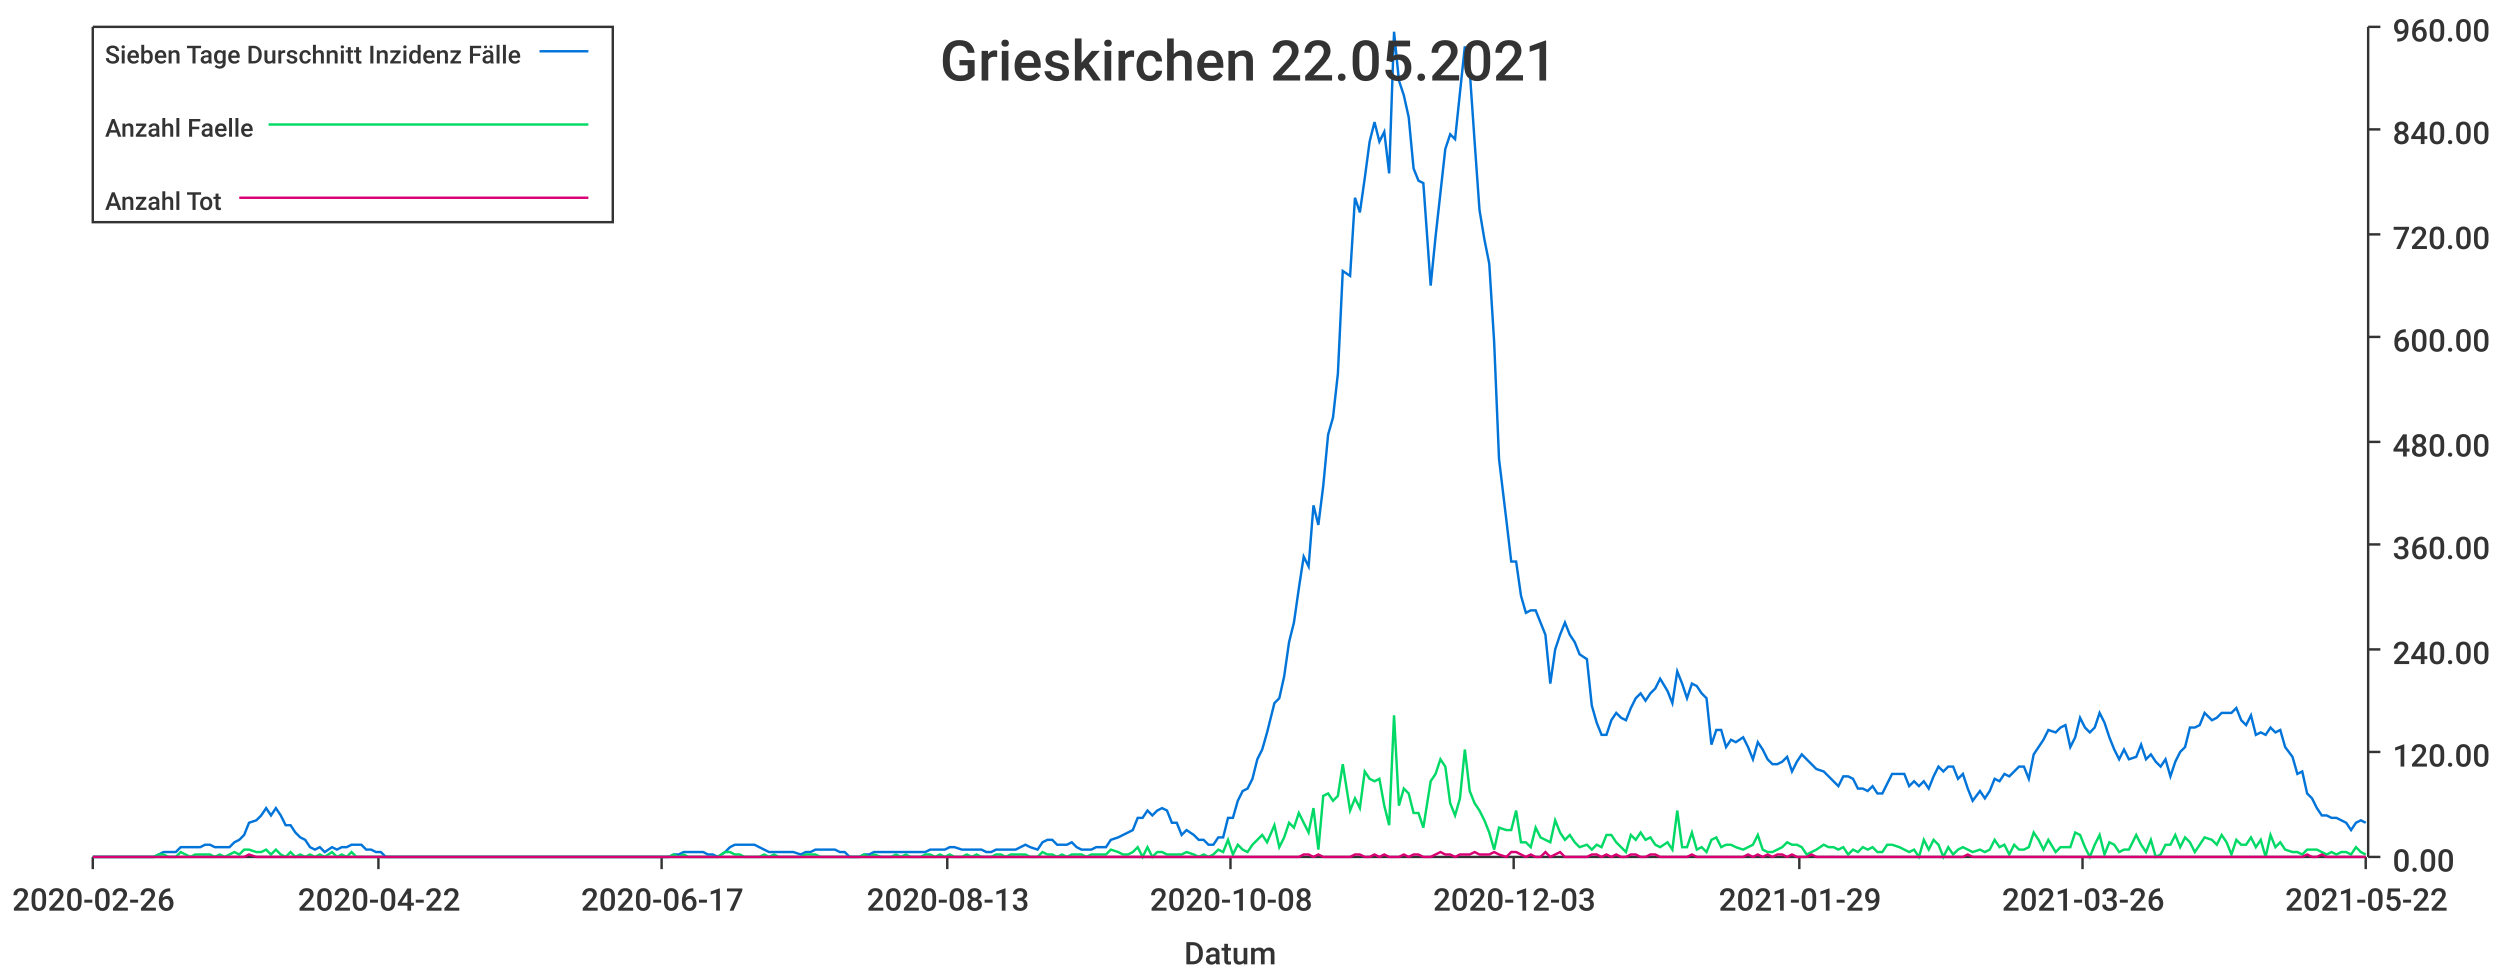
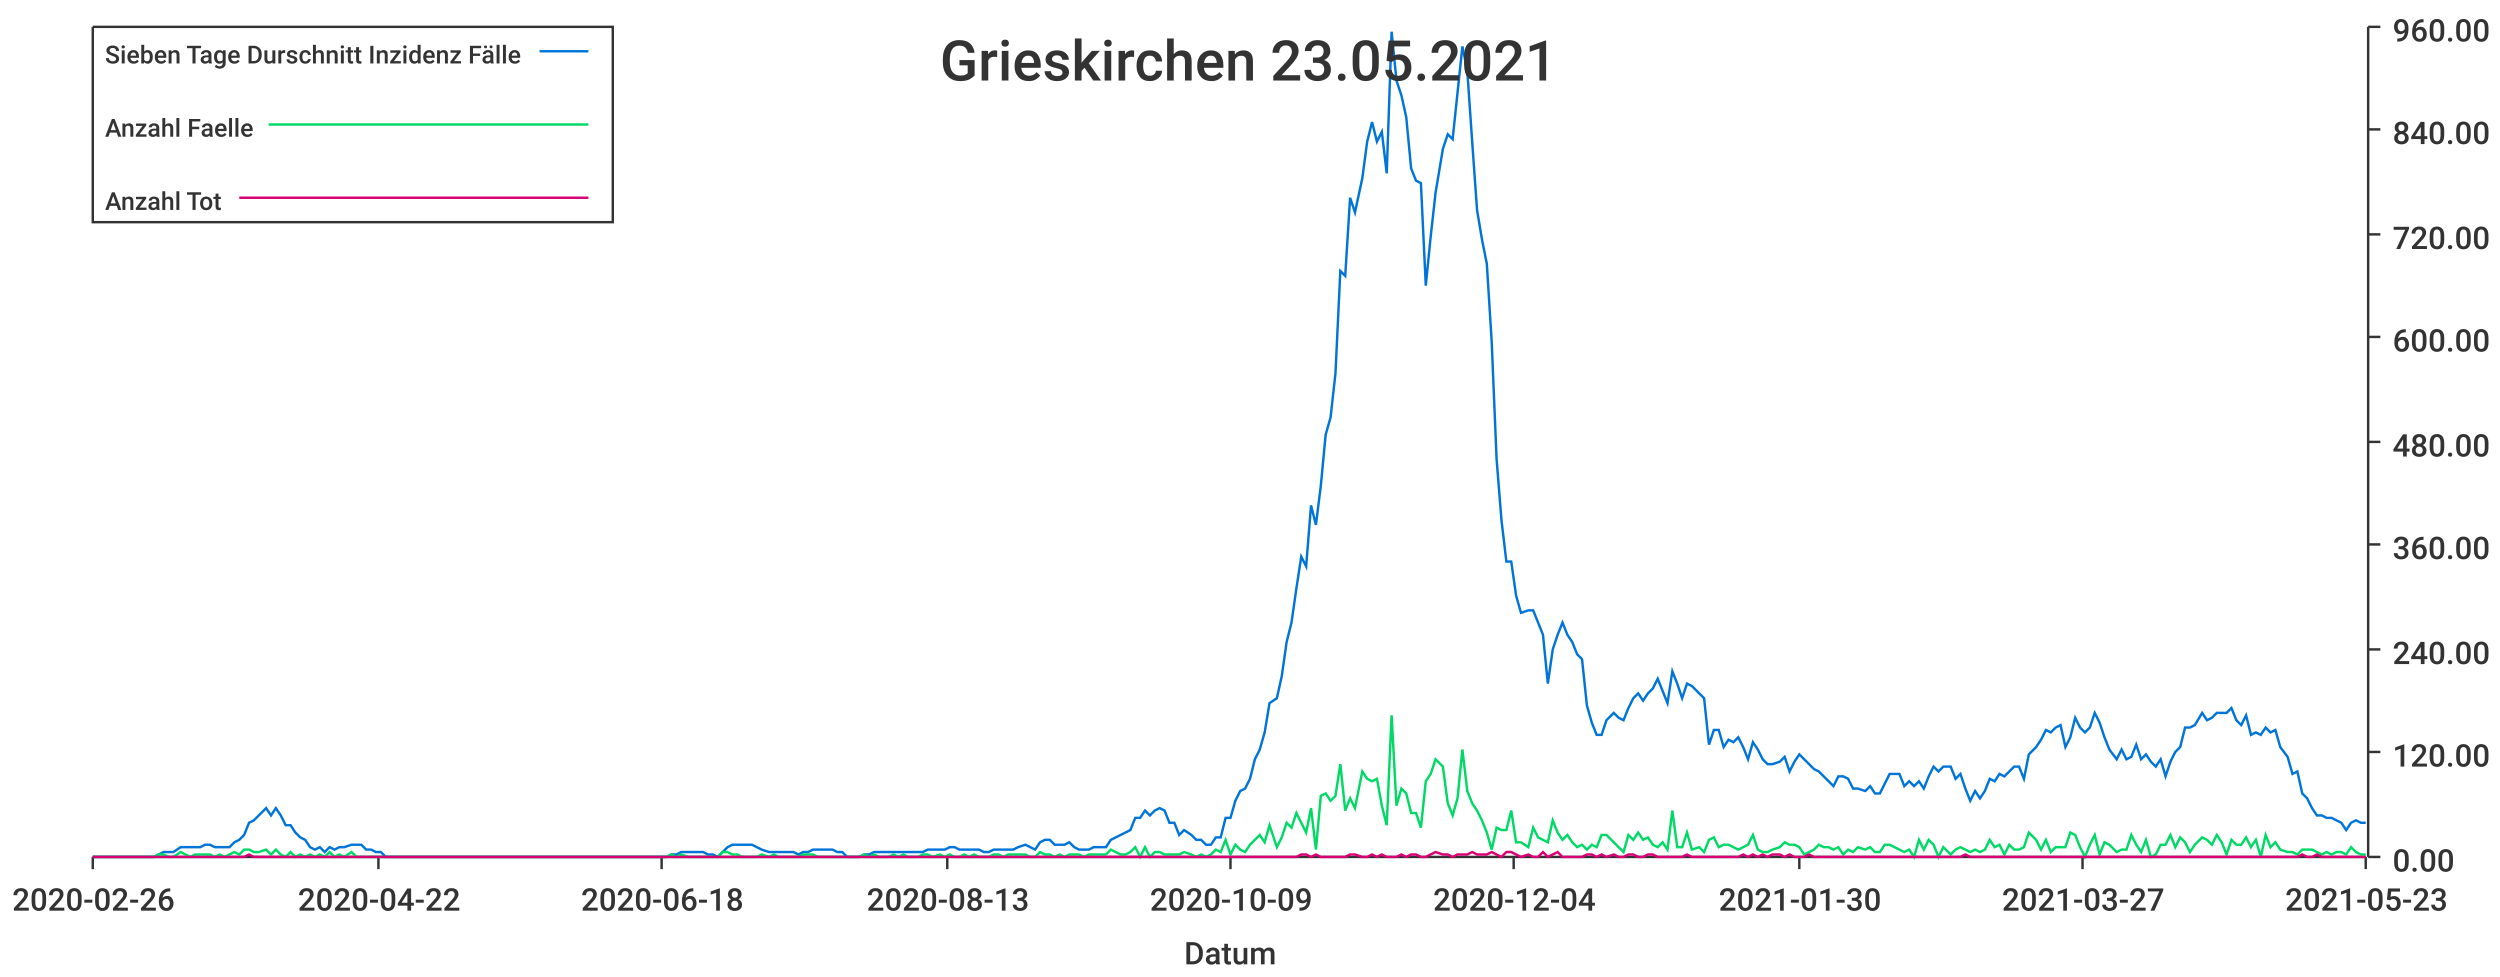
<svg xmlns="http://www.w3.org/2000/svg" width="1024" height="400">\n<path d="M 0 0 L 1024 0 L 1024 400 L 0 400 L 0 0" style="stroke-width:0;stroke:rgba(255,255,255,1.0);fill:rgba(255,255,255,1.0)" />
  <path d="M 38 11 L 969 11 L 969 351 L 38 351 L 38 11" style="stroke-width:0;stroke:rgba(255,255,255,1.0);fill:rgba(255,255,255,1.0)" />
  <path d="M 38 351 L 969 351" style="stroke-width:1;stroke:rgba(51,51,51,1.0);fill:none" />
  <path d="M 38 351 L 38 356" style="stroke-width:1;stroke:rgba(51,51,51,1.0);fill:none" />
  <text x="5" y="373" style="stroke-width:0;stroke:none;fill:rgba(51,51,51,1.0);font-size:12.8px;font-family:'Roboto Medium',sans-serif">2020-02-26</text>
  <path d="M 155 351 L 155 356" style="stroke-width:1;stroke:rgba(51,51,51,1.0);fill:none" />
  <text x="122" y="373" style="stroke-width:0;stroke:none;fill:rgba(51,51,51,1.0);font-size:12.8px;font-family:'Roboto Medium',sans-serif">2020-04-22</text>
  <path d="M 271 351 L 271 356" style="stroke-width:1;stroke:rgba(51,51,51,1.0);fill:none" />
-   <text x="238" y="373" style="stroke-width:0;stroke:none;fill:rgba(51,51,51,1.0);font-size:12.8px;font-family:'Roboto Medium',sans-serif">2020-06-17</text>
+   <text x="238" y="373" style="stroke-width:0;stroke:none;fill:rgba(51,51,51,1.0);font-size:12.8px;font-family:'Roboto Medium',sans-serif">2020-06-18</text>
  <path d="M 388 351 L 388 356" style="stroke-width:1;stroke:rgba(51,51,51,1.0);fill:none" />
  <text x="355" y="373" style="stroke-width:0;stroke:none;fill:rgba(51,51,51,1.0);font-size:12.8px;font-family:'Roboto Medium',sans-serif">2020-08-13</text>
  <path d="M 504 351 L 504 356" style="stroke-width:1;stroke:rgba(51,51,51,1.0);fill:none" />
-   <text x="471" y="373" style="stroke-width:0;stroke:none;fill:rgba(51,51,51,1.0);font-size:12.8px;font-family:'Roboto Medium',sans-serif">2020-10-08</text>
+   <text x="471" y="373" style="stroke-width:0;stroke:none;fill:rgba(51,51,51,1.0);font-size:12.8px;font-family:'Roboto Medium',sans-serif">2020-10-09</text>
  <path d="M 620 351 L 620 356" style="stroke-width:1;stroke:rgba(51,51,51,1.0);fill:none" />
-   <text x="587" y="373" style="stroke-width:0;stroke:none;fill:rgba(51,51,51,1.0);font-size:12.8px;font-family:'Roboto Medium',sans-serif">2020-12-03</text>
+   <text x="587" y="373" style="stroke-width:0;stroke:none;fill:rgba(51,51,51,1.0);font-size:12.8px;font-family:'Roboto Medium',sans-serif">2020-12-04</text>
  <path d="M 737 351 L 737 356" style="stroke-width:1;stroke:rgba(51,51,51,1.0);fill:none" />
-   <text x="704" y="373" style="stroke-width:0;stroke:none;fill:rgba(51,51,51,1.0);font-size:12.8px;font-family:'Roboto Medium',sans-serif">2021-01-29</text>
+   <text x="704" y="373" style="stroke-width:0;stroke:none;fill:rgba(51,51,51,1.0);font-size:12.8px;font-family:'Roboto Medium',sans-serif">2021-01-30</text>
  <path d="M 853 351 L 853 356" style="stroke-width:1;stroke:rgba(51,51,51,1.0);fill:none" />
-   <text x="820" y="373" style="stroke-width:0;stroke:none;fill:rgba(51,51,51,1.0);font-size:12.8px;font-family:'Roboto Medium',sans-serif">2021-03-26</text>
+   <text x="820" y="373" style="stroke-width:0;stroke:none;fill:rgba(51,51,51,1.0);font-size:12.8px;font-family:'Roboto Medium',sans-serif">2021-03-27</text>
  <path d="M 969 351 L 969 356" style="stroke-width:1;stroke:rgba(51,51,51,1.0);fill:none" />
-   <text x="936" y="373" style="stroke-width:0;stroke:none;fill:rgba(51,51,51,1.0);font-size:12.8px;font-family:'Roboto Medium',sans-serif">2021-05-22</text>
+   <text x="936" y="373" style="stroke-width:0;stroke:none;fill:rgba(51,51,51,1.0);font-size:12.8px;font-family:'Roboto Medium',sans-serif">2021-05-23</text>
  <text x="485" y="395" style="stroke-width:0;stroke:none;fill:rgba(51,51,51,1.0);font-size:12.8px;font-family:'Roboto Medium',sans-serif">Datum</text>
  <path d="M 970 351 L 970 11" style="stroke-width:1;stroke:rgba(51,51,51,1.0);fill:none" />
  <path d="M 970 351 L 975 351" style="stroke-width:1;stroke:rgba(51,51,51,1.0);fill:none" />
  <text x="980" y="357" style="stroke-width:0;stroke:none;fill:rgba(51,51,51,1.0);font-size:12.8px;font-family:'Roboto Medium',sans-serif">0.00</text>
  <path d="M 970 308 L 975 308" style="stroke-width:1;stroke:rgba(51,51,51,1.0);fill:none" />
  <text x="980" y="314" style="stroke-width:0;stroke:none;fill:rgba(51,51,51,1.0);font-size:12.8px;font-family:'Roboto Medium',sans-serif">120.00</text>
  <path d="M 970 266 L 975 266" style="stroke-width:1;stroke:rgba(51,51,51,1.0);fill:none" />
  <text x="980" y="272" style="stroke-width:0;stroke:none;fill:rgba(51,51,51,1.0);font-size:12.8px;font-family:'Roboto Medium',sans-serif">240.00</text>
  <path d="M 970 223 L 975 223" style="stroke-width:1;stroke:rgba(51,51,51,1.0);fill:none" />
  <text x="980" y="229" style="stroke-width:0;stroke:none;fill:rgba(51,51,51,1.0);font-size:12.8px;font-family:'Roboto Medium',sans-serif">360.00</text>
  <path d="M 970 181 L 975 181" style="stroke-width:1;stroke:rgba(51,51,51,1.0);fill:none" />
  <text x="980" y="187" style="stroke-width:0;stroke:none;fill:rgba(51,51,51,1.0);font-size:12.8px;font-family:'Roboto Medium',sans-serif">480.00</text>
  <path d="M 970 138 L 975 138" style="stroke-width:1;stroke:rgba(51,51,51,1.0);fill:none" />
  <text x="980" y="144" style="stroke-width:0;stroke:none;fill:rgba(51,51,51,1.0);font-size:12.8px;font-family:'Roboto Medium',sans-serif">600.00</text>
  <path d="M 970 96 L 975 96" style="stroke-width:1;stroke:rgba(51,51,51,1.0);fill:none" />
  <text x="980" y="102" style="stroke-width:0;stroke:none;fill:rgba(51,51,51,1.0);font-size:12.8px;font-family:'Roboto Medium',sans-serif">720.00</text>
  <path d="M 970 53 L 975 53" style="stroke-width:1;stroke:rgba(51,51,51,1.0);fill:none" />
  <text x="980" y="59" style="stroke-width:0;stroke:none;fill:rgba(51,51,51,1.0);font-size:12.8px;font-family:'Roboto Medium',sans-serif">840.00</text>
  <path d="M 970 11 L 975 11" style="stroke-width:1;stroke:rgba(51,51,51,1.0);fill:none" />
  <text x="980" y="17" style="stroke-width:0;stroke:none;fill:rgba(51,51,51,1.0);font-size:12.8px;font-family:'Roboto Medium',sans-serif">960.00</text>
-   <path d="M 38 351 L 41 351 L 43 351 L 45 351 L 47 351 L 49 351 L 51 351 L 53 351 L 55 351 L 57 351 L 59 351 L 61 351 L 63 351 L 65 350 L 67 349 L 69 349 L 72 349 L 74 347 L 76 347 L 78 347 L 80 347 L 82 347 L 84 346 L 86 346 L 88 347 L 90 347 L 92 347 L 94 347 L 96 345 L 98 344 L 100 342 L 102 337 L 105 336 L 107 334 L 109 331 L 111 334 L 113 331 L 115 334 L 117 338 L 119 338 L 121 341 L 123 343 L 125 344 L 127 347 L 129 348 L 131 347 L 133 349 L 136 347 L 138 348 L 140 347 L 142 347 L 144 346 L 146 346 L 148 346 L 150 348 L 152 348 L 154 349 L 156 349 L 158 351 L 160 351 L 162 351 L 164 351 L 166 351 L 169 351 L 171 351 L 173 351 L 175 351 L 177 351 L 179 351 L 181 351 L 183 351 L 185 351 L 187 351 L 189 351 L 191 351 L 193 351 L 195 351 L 197 351 L 200 351 L 202 351 L 204 351 L 206 351 L 208 351 L 210 351 L 212 351 L 214 351 L 216 351 L 218 351 L 220 351 L 222 351 L 224 351 L 226 351 L 228 351 L 230 351 L 233 351 L 235 351 L 237 351 L 239 351 L 241 351 L 243 351 L 245 351 L 247 351 L 249 351 L 251 351 L 253 351 L 255 351 L 257 351 L 259 351 L 261 351 L 264 351 L 266 351 L 268 351 L 270 351 L 272 351 L 274 351 L 276 350 L 278 350 L 280 349 L 282 349 L 284 349 L 286 349 L 288 349 L 290 350 L 292 350 L 294 351 L 297 349 L 299 347 L 301 346 L 303 346 L 305 346 L 307 346 L 309 346 L 311 347 L 313 348 L 315 349 L 317 349 L 319 349 L 321 349 L 323 349 L 325 349 L 328 350 L 330 349 L 332 349 L 334 348 L 336 348 L 338 348 L 340 348 L 342 348 L 344 349 L 346 349 L 348 351 L 350 351 L 352 351 L 354 350 L 356 350 L 358 349 L 361 349 L 363 349 L 365 349 L 367 349 L 369 349 L 371 349 L 373 349 L 375 349 L 377 349 L 379 349 L 381 348 L 383 348 L 385 348 L 387 348 L 389 347 L 391 347 L 394 348 L 396 348 L 398 348 L 400 348 L 402 348 L 404 349 L 406 349 L 408 348 L 410 348 L 412 348 L 414 348 L 416 348 L 418 347 L 420 346 L 422 347 L 425 348 L 427 345 L 429 344 L 431 344 L 433 346 L 435 346 L 437 346 L 439 345 L 441 347 L 443 348 L 445 348 L 447 348 L 449 347 L 451 347 L 453 347 L 455 344 L 458 343 L 460 342 L 462 341 L 464 340 L 466 335 L 468 335 L 470 332 L 472 334 L 474 332 L 476 331 L 478 332 L 480 337 L 482 337 L 484 342 L 486 340 L 489 342 L 491 344 L 493 344 L 495 346 L 497 346 L 499 343 L 501 343 L 503 335 L 505 335 L 507 328 L 509 324 L 511 323 L 513 319 L 515 311 L 517 307 L 519 300 L 522 288 L 524 286 L 526 277 L 528 263 L 530 255 L 532 241 L 534 228 L 536 232 L 538 207 L 540 215 L 542 199 L 544 178 L 546 171 L 548 153 L 550 111 L 553 113 L 555 81 L 557 87 L 559 73 L 561 58 L 563 50 L 565 58 L 567 54 L 569 71 L 571 13 L 573 33 L 575 39 L 577 48 L 579 69 L 581 74 L 583 75 L 586 117 L 588 97 L 590 79 L 592 61 L 594 55 L 596 57 L 598 38 L 600 19 L 602 29 L 604 58 L 606 86 L 608 98 L 610 108 L 612 140 L 614 188 L 617 213 L 619 230 L 621 230 L 623 244 L 625 251 L 627 250 L 629 250 L 631 255 L 633 260 L 635 280 L 637 266 L 639 260 L 641 255 L 643 260 L 645 263 L 647 268 L 650 270 L 652 289 L 654 296 L 656 301 L 658 301 L 660 295 L 662 292 L 664 294 L 666 295 L 668 290 L 670 286 L 672 284 L 674 287 L 676 284 L 678 282 L 680 278 L 683 283 L 685 288 L 687 275 L 689 280 L 691 286 L 693 280 L 695 281 L 697 284 L 699 286 L 701 305 L 703 299 L 705 299 L 707 306 L 709 303 L 711 304 L 714 302 L 716 306 L 718 311 L 720 304 L 722 307 L 724 311 L 726 313 L 728 313 L 730 312 L 732 310 L 734 316 L 736 312 L 738 309 L 740 311 L 742 313 L 744 315 L 747 316 L 749 318 L 751 320 L 753 322 L 755 318 L 757 318 L 759 319 L 761 323 L 763 323 L 765 324 L 767 322 L 769 325 L 771 325 L 773 321 L 775 317 L 778 317 L 780 317 L 782 322 L 784 320 L 786 322 L 788 320 L 790 323 L 792 318 L 794 314 L 796 316 L 798 314 L 800 314 L 802 319 L 804 317 L 806 323 L 808 328 L 811 324 L 813 327 L 815 324 L 817 319 L 819 320 L 821 317 L 823 318 L 825 316 L 827 314 L 829 314 L 831 319 L 833 309 L 835 306 L 837 303 L 839 299 L 842 300 L 844 298 L 846 297 L 848 306 L 850 302 L 852 294 L 854 298 L 856 300 L 858 298 L 860 292 L 862 296 L 864 302 L 866 307 L 868 311 L 870 307 L 872 311 L 875 310 L 877 305 L 879 311 L 881 309 L 883 312 L 885 314 L 887 311 L 889 318 L 891 312 L 893 308 L 895 306 L 897 298 L 899 298 L 901 297 L 903 292 L 906 295 L 908 294 L 910 292 L 912 292 L 914 292 L 916 290 L 918 295 L 920 297 L 922 293 L 924 301 L 926 300 L 928 301 L 930 298 L 932 300 L 934 299 L 936 306 L 939 310 L 941 317 L 943 316 L 945 325 L 947 327 L 949 331 L 951 334 L 953 334 L 955 335 L 957 335 L 959 336 L 961 337 L 963 340 L 965 337 L 967 336 L 969 337" style="stroke-width:1;stroke:rgba(0,116,217,1.0);fill:none" />
-   <path d="M 38 351 L 41 351 L 43 351 L 45 351 L 47 351 L 49 351 L 51 351 L 53 351 L 55 351 L 57 351 L 59 351 L 61 351 L 63 351 L 65 350 L 67 350 L 69 351 L 72 351 L 74 349 L 76 350 L 78 351 L 80 350 L 82 350 L 84 350 L 86 350 L 88 351 L 90 350 L 92 351 L 94 350 L 96 349 L 98 350 L 100 348 L 102 348 L 105 349 L 107 349 L 109 348 L 111 350 L 113 348 L 115 350 L 117 351 L 119 349 L 121 351 L 123 350 L 125 351 L 127 350 L 129 351 L 131 350 L 133 351 L 136 349 L 138 351 L 140 350 L 142 351 L 144 349 L 146 351 L 148 351 L 150 351 L 152 351 L 154 351 L 156 351 L 158 351 L 160 351 L 162 351 L 164 351 L 166 351 L 169 351 L 171 351 L 173 351 L 175 351 L 177 351 L 179 351 L 181 351 L 183 351 L 185 351 L 187 351 L 189 351 L 191 351 L 193 351 L 195 351 L 197 351 L 200 351 L 202 351 L 204 351 L 206 351 L 208 351 L 210 351 L 212 351 L 214 351 L 216 351 L 218 351 L 220 351 L 222 351 L 224 351 L 226 351 L 228 351 L 230 351 L 233 351 L 235 351 L 237 351 L 239 351 L 241 351 L 243 351 L 245 351 L 247 351 L 249 351 L 251 351 L 253 351 L 255 351 L 257 351 L 259 351 L 261 351 L 264 351 L 266 351 L 268 351 L 270 351 L 272 351 L 274 351 L 276 350 L 278 351 L 280 350 L 282 351 L 284 351 L 286 351 L 288 351 L 290 351 L 292 351 L 294 351 L 297 349 L 299 349 L 301 350 L 303 350 L 305 351 L 307 351 L 309 351 L 311 351 L 313 350 L 315 351 L 317 350 L 319 351 L 321 351 L 323 351 L 325 351 L 328 351 L 330 350 L 332 350 L 334 350 L 336 351 L 338 351 L 340 351 L 342 351 L 344 351 L 346 351 L 348 351 L 350 351 L 352 351 L 354 350 L 356 351 L 358 350 L 361 351 L 363 351 L 365 351 L 367 350 L 369 351 L 371 350 L 373 351 L 375 351 L 377 351 L 379 350 L 381 350 L 383 351 L 385 350 L 387 351 L 389 350 L 391 351 L 394 351 L 396 350 L 398 351 L 400 350 L 402 351 L 404 351 L 406 351 L 408 350 L 410 350 L 412 351 L 414 350 L 416 350 L 418 350 L 420 350 L 422 351 L 425 351 L 427 349 L 429 350 L 431 350 L 433 351 L 435 350 L 437 351 L 439 350 L 441 350 L 443 350 L 445 351 L 447 350 L 449 350 L 451 350 L 453 350 L 455 348 L 458 349 L 460 350 L 462 350 L 464 349 L 466 347 L 468 351 L 470 347 L 472 351 L 474 349 L 476 349 L 478 350 L 480 350 L 482 350 L 484 350 L 486 349 L 489 350 L 491 351 L 493 350 L 495 351 L 497 350 L 499 348 L 501 349 L 503 344 L 505 350 L 507 346 L 509 348 L 511 349 L 513 346 L 515 344 L 517 342 L 519 345 L 522 338 L 524 347 L 526 343 L 528 337 L 530 339 L 532 333 L 534 337 L 536 341 L 538 331 L 540 348 L 542 326 L 544 325 L 546 328 L 548 326 L 550 313 L 553 332 L 555 327 L 557 331 L 559 316 L 561 319 L 563 320 L 565 319 L 567 330 L 569 338 L 571 293 L 573 330 L 575 323 L 577 325 L 579 333 L 581 333 L 583 339 L 586 320 L 588 317 L 590 311 L 592 314 L 594 329 L 596 334 L 598 327 L 600 307 L 602 324 L 604 329 L 606 332 L 608 336 L 610 341 L 612 348 L 614 339 L 617 340 L 619 340 L 621 332 L 623 345 L 625 345 L 627 347 L 629 339 L 631 343 L 633 344 L 635 345 L 637 336 L 639 341 L 641 344 L 643 342 L 645 345 L 647 347 L 650 346 L 652 348 L 654 346 L 656 347 L 658 342 L 660 342 L 662 345 L 664 347 L 666 349 L 668 342 L 670 344 L 672 341 L 674 344 L 676 343 L 678 346 L 680 347 L 683 345 L 685 348 L 687 332 L 689 347 L 691 347 L 693 341 L 695 348 L 697 347 L 699 349 L 701 344 L 703 343 L 705 347 L 707 346 L 709 346 L 711 347 L 714 348 L 716 347 L 718 346 L 720 342 L 722 348 L 724 349 L 726 349 L 728 348 L 730 347 L 732 345 L 734 346 L 736 346 L 738 347 L 740 350 L 742 349 L 744 348 L 747 346 L 749 347 L 751 347 L 753 348 L 755 347 L 757 350 L 759 348 L 761 349 L 763 347 L 765 348 L 767 347 L 769 349 L 771 349 L 773 346 L 775 346 L 778 347 L 780 348 L 782 349 L 784 348 L 786 351 L 788 344 L 790 348 L 792 344 L 794 346 L 796 351 L 798 347 L 800 350 L 802 348 L 804 347 L 806 348 L 808 349 L 811 348 L 813 349 L 815 348 L 817 344 L 819 347 L 821 346 L 823 350 L 825 346 L 827 348 L 829 348 L 831 347 L 833 341 L 835 344 L 837 348 L 839 344 L 842 349 L 844 347 L 846 347 L 848 347 L 850 341 L 852 342 L 854 347 L 856 351 L 858 346 L 860 342 L 862 350 L 864 345 L 866 346 L 868 349 L 870 348 L 872 348 L 875 342 L 877 346 L 879 349 L 881 344 L 883 351 L 885 350 L 887 346 L 889 346 L 891 342 L 893 347 L 895 343 L 897 345 L 899 349 L 901 346 L 903 343 L 906 344 L 908 346 L 910 342 L 912 345 L 914 350 L 916 344 L 918 346 L 920 346 L 922 343 L 924 347 L 926 344 L 928 351 L 930 342 L 932 347 L 934 345 L 936 348 L 939 349 L 941 349 L 943 350 L 945 348 L 947 348 L 949 348 L 951 349 L 953 350 L 955 349 L 957 350 L 959 349 L 961 349 L 963 350 L 965 347 L 967 349 L 969 350" style="stroke-width:1;stroke:rgba(0,217,101,1.0);fill:none" />
-   <path d="M 38 351 L 41 351 L 43 351 L 45 351 L 47 351 L 49 351 L 51 351 L 53 351 L 55 351 L 57 351 L 59 351 L 61 351 L 63 351 L 65 351 L 67 351 L 69 351 L 72 351 L 74 351 L 76 351 L 78 351 L 80 351 L 82 351 L 84 351 L 86 351 L 88 351 L 90 351 L 92 351 L 94 351 L 96 351 L 98 351 L 100 351 L 102 350 L 105 351 L 107 351 L 109 351 L 111 351 L 113 351 L 115 351 L 117 351 L 119 351 L 121 351 L 123 351 L 125 351 L 127 351 L 129 351 L 131 351 L 133 351 L 136 351 L 138 351 L 140 351 L 142 351 L 144 351 L 146 351 L 148 351 L 150 351 L 152 351 L 154 351 L 156 351 L 158 351 L 160 351 L 162 351 L 164 351 L 166 351 L 169 351 L 171 351 L 173 351 L 175 351 L 177 351 L 179 351 L 181 351 L 183 351 L 185 351 L 187 351 L 189 351 L 191 351 L 193 351 L 195 351 L 197 351 L 200 351 L 202 351 L 204 351 L 206 351 L 208 351 L 210 351 L 212 351 L 214 351 L 216 351 L 218 351 L 220 351 L 222 351 L 224 351 L 226 351 L 228 351 L 230 351 L 233 351 L 235 351 L 237 351 L 239 351 L 241 351 L 243 351 L 245 351 L 247 351 L 249 351 L 251 351 L 253 351 L 255 351 L 257 351 L 259 351 L 261 351 L 264 351 L 266 351 L 268 351 L 270 351 L 272 351 L 274 351 L 276 351 L 278 351 L 280 351 L 282 351 L 284 351 L 286 351 L 288 351 L 290 351 L 292 351 L 294 351 L 297 351 L 299 351 L 301 351 L 303 351 L 305 351 L 307 351 L 309 351 L 311 351 L 313 351 L 315 351 L 317 351 L 319 351 L 321 351 L 323 351 L 325 351 L 328 351 L 330 351 L 332 351 L 334 351 L 336 351 L 338 351 L 340 351 L 342 351 L 344 351 L 346 351 L 348 351 L 350 351 L 352 351 L 354 351 L 356 351 L 358 351 L 361 351 L 363 351 L 365 351 L 367 351 L 369 351 L 371 351 L 373 351 L 375 351 L 377 351 L 379 351 L 381 351 L 383 351 L 385 351 L 387 351 L 389 351 L 391 351 L 394 351 L 396 351 L 398 351 L 400 351 L 402 351 L 404 351 L 406 351 L 408 351 L 410 351 L 412 351 L 414 351 L 416 351 L 418 351 L 420 351 L 422 351 L 425 351 L 427 351 L 429 351 L 431 351 L 433 351 L 435 351 L 437 351 L 439 351 L 441 351 L 443 351 L 445 351 L 447 351 L 449 351 L 451 351 L 453 351 L 455 351 L 458 351 L 460 351 L 462 351 L 464 351 L 466 351 L 468 351 L 470 351 L 472 351 L 474 351 L 476 351 L 478 351 L 480 351 L 482 351 L 484 351 L 486 351 L 489 351 L 491 351 L 493 351 L 495 351 L 497 351 L 499 351 L 501 351 L 503 351 L 505 351 L 507 351 L 509 351 L 511 351 L 513 351 L 515 351 L 517 351 L 519 351 L 522 351 L 524 351 L 526 351 L 528 351 L 530 351 L 532 351 L 534 350 L 536 350 L 538 351 L 540 350 L 542 351 L 544 351 L 546 351 L 548 351 L 550 351 L 553 351 L 555 350 L 557 350 L 559 351 L 561 351 L 563 350 L 565 351 L 567 350 L 569 351 L 571 351 L 573 351 L 575 350 L 577 351 L 579 350 L 581 350 L 583 351 L 586 351 L 588 350 L 590 349 L 592 350 L 594 350 L 596 351 L 598 350 L 600 350 L 602 350 L 604 349 L 606 350 L 608 350 L 610 350 L 612 349 L 614 350 L 617 351 L 619 349 L 621 349 L 623 350 L 625 351 L 627 350 L 629 351 L 631 351 L 633 349 L 635 351 L 637 350 L 639 349 L 641 351 L 643 351 L 645 351 L 647 351 L 650 351 L 652 350 L 654 350 L 656 351 L 658 350 L 660 351 L 662 350 L 664 351 L 666 351 L 668 350 L 670 350 L 672 351 L 674 351 L 676 350 L 678 350 L 680 351 L 683 351 L 685 351 L 687 351 L 689 351 L 691 351 L 693 350 L 695 351 L 697 351 L 699 351 L 701 351 L 703 351 L 705 351 L 707 351 L 709 351 L 711 351 L 714 351 L 716 350 L 718 351 L 720 350 L 722 351 L 724 350 L 726 351 L 728 350 L 730 350 L 732 351 L 734 350 L 736 351 L 738 351 L 740 351 L 742 350 L 744 351 L 747 351 L 749 351 L 751 351 L 753 351 L 755 351 L 757 351 L 759 351 L 761 351 L 763 351 L 765 351 L 767 351 L 769 351 L 771 351 L 773 351 L 775 351 L 778 351 L 780 351 L 782 351 L 784 351 L 786 351 L 788 351 L 790 351 L 792 351 L 794 351 L 796 351 L 798 351 L 800 351 L 802 351 L 804 351 L 806 350 L 808 351 L 811 351 L 813 351 L 815 351 L 817 351 L 819 351 L 821 351 L 823 351 L 825 351 L 827 351 L 829 351 L 831 351 L 833 351 L 835 351 L 837 351 L 839 351 L 842 351 L 844 351 L 846 351 L 848 351 L 850 351 L 852 351 L 854 351 L 856 351 L 858 351 L 860 351 L 862 351 L 864 351 L 866 351 L 868 351 L 870 351 L 872 351 L 875 351 L 877 351 L 879 351 L 881 351 L 883 351 L 885 351 L 887 351 L 889 351 L 891 351 L 893 351 L 895 351 L 897 351 L 899 351 L 901 351 L 903 351 L 906 351 L 908 351 L 910 351 L 912 351 L 914 351 L 916 351 L 918 351 L 920 351 L 922 351 L 924 351 L 926 351 L 928 351 L 930 351 L 932 351 L 934 351 L 936 351 L 939 351 L 941 351 L 943 351 L 945 350 L 947 351 L 949 351 L 951 350 L 953 351 L 955 351 L 957 351 L 959 351 L 961 351 L 963 351 L 965 351 L 967 351 L 969 351" style="stroke-width:1;stroke:rgba(217,0,116,1.0);fill:none" />
-   <text x="385" y="33" style="stroke-width:0;stroke:none;fill:rgba(51,51,51,1.0);font-size:23.0px;font-family:'Roboto Medium',sans-serif">Grieskirchen 22.05.2021</text>
+   <path d="M 38 351 L 41 351 L 43 351 L 45 351 L 47 351 L 49 351 L 51 351 L 53 351 L 55 351 L 57 351 L 59 351 L 61 351 L 63 351 L 65 350 L 67 349 L 69 349 L 71 349 L 74 347 L 76 347 L 78 347 L 80 347 L 82 347 L 84 346 L 86 346 L 88 347 L 90 347 L 92 347 L 94 347 L 96 345 L 98 344 L 100 342 L 102 337 L 104 336 L 106 334 L 109 331 L 111 334 L 113 331 L 115 334 L 117 338 L 119 338 L 121 341 L 123 343 L 125 344 L 127 347 L 129 348 L 131 347 L 133 349 L 135 347 L 137 348 L 139 347 L 141 347 L 144 346 L 146 346 L 148 346 L 150 348 L 152 348 L 154 349 L 156 349 L 158 351 L 160 351 L 162 351 L 164 351 L 166 351 L 168 351 L 170 351 L 172 351 L 174 351 L 177 351 L 179 351 L 181 351 L 183 351 L 185 351 L 187 351 L 189 351 L 191 351 L 193 351 L 195 351 L 197 351 L 199 351 L 201 351 L 203 351 L 205 351 L 207 351 L 209 351 L 212 351 L 214 351 L 216 351 L 218 351 L 220 351 L 222 351 L 224 351 L 226 351 L 228 351 L 230 351 L 232 351 L 234 351 L 236 351 L 238 351 L 240 351 L 242 351 L 244 351 L 247 351 L 249 351 L 251 351 L 253 351 L 255 351 L 257 351 L 259 351 L 261 351 L 263 351 L 265 351 L 267 351 L 269 351 L 271 351 L 273 351 L 275 350 L 277 350 L 279 349 L 282 349 L 284 349 L 286 349 L 288 349 L 290 350 L 292 350 L 294 351 L 296 349 L 298 347 L 300 346 L 302 346 L 304 346 L 306 346 L 308 346 L 310 347 L 312 348 L 315 349 L 317 349 L 319 349 L 321 349 L 323 349 L 325 349 L 327 350 L 329 349 L 331 349 L 333 348 L 335 348 L 337 348 L 339 348 L 341 348 L 343 349 L 345 349 L 347 351 L 350 351 L 352 351 L 354 350 L 356 350 L 358 349 L 360 349 L 362 349 L 364 349 L 366 349 L 368 349 L 370 349 L 372 349 L 374 349 L 376 349 L 378 349 L 380 348 L 382 348 L 385 348 L 387 348 L 389 347 L 391 347 L 393 348 L 395 348 L 397 348 L 399 348 L 401 348 L 403 349 L 405 349 L 407 348 L 409 348 L 411 348 L 413 348 L 415 348 L 417 347 L 420 346 L 422 347 L 424 348 L 426 345 L 428 344 L 430 344 L 432 346 L 434 346 L 436 346 L 438 345 L 440 347 L 442 348 L 444 348 L 446 348 L 448 347 L 450 347 L 453 347 L 455 344 L 457 343 L 459 342 L 461 341 L 463 340 L 465 335 L 467 335 L 469 332 L 471 334 L 473 332 L 475 331 L 477 332 L 479 337 L 481 337 L 483 342 L 485 340 L 488 342 L 490 344 L 492 344 L 494 346 L 496 346 L 498 343 L 500 343 L 502 335 L 504 335 L 506 328 L 508 324 L 510 323 L 512 319 L 514 311 L 516 307 L 518 300 L 520 288 L 523 286 L 525 277 L 527 263 L 529 255 L 531 241 L 533 228 L 535 232 L 537 207 L 539 215 L 541 199 L 543 178 L 545 171 L 547 153 L 549 111 L 551 113 L 553 81 L 555 87 L 558 73 L 560 58 L 562 50 L 564 58 L 566 54 L 568 71 L 570 13 L 572 33 L 574 39 L 576 48 L 578 69 L 580 74 L 582 75 L 584 117 L 586 97 L 588 79 L 591 61 L 593 55 L 595 57 L 597 38 L 599 19 L 601 29 L 603 58 L 605 86 L 607 98 L 609 108 L 611 140 L 613 188 L 615 213 L 617 230 L 619 230 L 621 244 L 623 251 L 626 250 L 628 250 L 630 255 L 632 260 L 634 280 L 636 266 L 638 260 L 640 255 L 642 260 L 644 263 L 646 268 L 648 270 L 650 289 L 652 296 L 654 301 L 656 301 L 658 295 L 661 292 L 663 294 L 665 295 L 667 290 L 669 286 L 671 284 L 673 287 L 675 284 L 677 282 L 679 278 L 681 283 L 683 288 L 685 275 L 687 280 L 689 286 L 691 280 L 693 281 L 696 284 L 698 286 L 700 305 L 702 299 L 704 299 L 706 306 L 708 303 L 710 304 L 712 302 L 714 306 L 716 311 L 718 304 L 720 307 L 722 311 L 724 313 L 726 313 L 729 312 L 731 310 L 733 316 L 735 312 L 737 309 L 739 311 L 741 313 L 743 315 L 745 316 L 747 318 L 749 320 L 751 322 L 753 318 L 755 318 L 757 319 L 759 323 L 761 323 L 764 324 L 766 322 L 768 325 L 770 325 L 772 321 L 774 317 L 776 317 L 778 317 L 780 322 L 782 320 L 784 322 L 786 320 L 788 323 L 790 318 L 792 314 L 794 316 L 796 314 L 799 314 L 801 319 L 803 317 L 805 323 L 807 328 L 809 324 L 811 327 L 813 324 L 815 319 L 817 320 L 819 317 L 821 318 L 823 316 L 825 314 L 827 314 L 829 319 L 831 309 L 834 306 L 836 303 L 838 299 L 840 300 L 842 298 L 844 297 L 846 306 L 848 302 L 850 294 L 852 298 L 854 300 L 856 298 L 858 292 L 860 296 L 862 302 L 864 307 L 867 311 L 869 307 L 871 311 L 873 310 L 875 305 L 877 311 L 879 309 L 881 312 L 883 314 L 885 311 L 887 318 L 889 312 L 891 308 L 893 306 L 895 298 L 897 298 L 899 297 L 902 292 L 904 295 L 906 294 L 908 292 L 910 292 L 912 292 L 914 290 L 916 295 L 918 297 L 920 293 L 922 301 L 924 300 L 926 301 L 928 298 L 930 300 L 932 299 L 934 306 L 937 310 L 939 317 L 941 316 L 943 325 L 945 327 L 947 331 L 949 334 L 951 334 L 953 335 L 955 335 L 957 336 L 959 337 L 961 340 L 963 337 L 965 336 L 967 337 L 969 337" style="stroke-width:1;stroke:rgba(0,116,217,1.0);fill:none" />
+   <path d="M 38 351 L 41 351 L 43 351 L 45 351 L 47 351 L 49 351 L 51 351 L 53 351 L 55 351 L 57 351 L 59 351 L 61 351 L 63 351 L 65 350 L 67 350 L 69 351 L 71 351 L 74 349 L 76 350 L 78 351 L 80 350 L 82 350 L 84 350 L 86 350 L 88 351 L 90 350 L 92 351 L 94 350 L 96 349 L 98 350 L 100 348 L 102 348 L 104 349 L 106 349 L 109 348 L 111 350 L 113 348 L 115 350 L 117 351 L 119 349 L 121 351 L 123 350 L 125 351 L 127 350 L 129 351 L 131 350 L 133 351 L 135 349 L 137 351 L 139 350 L 141 351 L 144 349 L 146 351 L 148 351 L 150 351 L 152 351 L 154 351 L 156 351 L 158 351 L 160 351 L 162 351 L 164 351 L 166 351 L 168 351 L 170 351 L 172 351 L 174 351 L 177 351 L 179 351 L 181 351 L 183 351 L 185 351 L 187 351 L 189 351 L 191 351 L 193 351 L 195 351 L 197 351 L 199 351 L 201 351 L 203 351 L 205 351 L 207 351 L 209 351 L 212 351 L 214 351 L 216 351 L 218 351 L 220 351 L 222 351 L 224 351 L 226 351 L 228 351 L 230 351 L 232 351 L 234 351 L 236 351 L 238 351 L 240 351 L 242 351 L 244 351 L 247 351 L 249 351 L 251 351 L 253 351 L 255 351 L 257 351 L 259 351 L 261 351 L 263 351 L 265 351 L 267 351 L 269 351 L 271 351 L 273 351 L 275 350 L 277 351 L 279 350 L 282 351 L 284 351 L 286 351 L 288 351 L 290 351 L 292 351 L 294 351 L 296 349 L 298 349 L 300 350 L 302 350 L 304 351 L 306 351 L 308 351 L 310 351 L 312 350 L 315 351 L 317 350 L 319 351 L 321 351 L 323 351 L 325 351 L 327 351 L 329 350 L 331 350 L 333 350 L 335 351 L 337 351 L 339 351 L 341 351 L 343 351 L 345 351 L 347 351 L 350 351 L 352 351 L 354 350 L 356 351 L 358 350 L 360 351 L 362 351 L 364 351 L 366 350 L 368 351 L 370 350 L 372 351 L 374 351 L 376 351 L 378 350 L 380 350 L 382 351 L 385 350 L 387 351 L 389 350 L 391 351 L 393 351 L 395 350 L 397 351 L 399 350 L 401 351 L 403 351 L 405 351 L 407 350 L 409 350 L 411 351 L 413 350 L 415 350 L 417 350 L 420 350 L 422 351 L 424 351 L 426 349 L 428 350 L 430 350 L 432 351 L 434 350 L 436 351 L 438 350 L 440 350 L 442 350 L 444 351 L 446 350 L 448 350 L 450 350 L 453 350 L 455 348 L 457 349 L 459 350 L 461 350 L 463 349 L 465 347 L 467 351 L 469 347 L 471 351 L 473 349 L 475 349 L 477 350 L 479 350 L 481 350 L 483 350 L 485 349 L 488 350 L 490 351 L 492 350 L 494 351 L 496 350 L 498 348 L 500 349 L 502 344 L 504 350 L 506 346 L 508 348 L 510 349 L 512 346 L 514 344 L 516 342 L 518 345 L 520 338 L 523 347 L 525 343 L 527 337 L 529 339 L 531 333 L 533 337 L 535 341 L 537 331 L 539 348 L 541 326 L 543 325 L 545 328 L 547 326 L 549 313 L 551 332 L 553 327 L 555 331 L 558 316 L 560 319 L 562 320 L 564 319 L 566 330 L 568 338 L 570 293 L 572 330 L 574 323 L 576 325 L 578 333 L 580 333 L 582 339 L 584 320 L 586 317 L 588 311 L 591 314 L 593 329 L 595 334 L 597 327 L 599 307 L 601 324 L 603 329 L 605 332 L 607 336 L 609 341 L 611 348 L 613 339 L 615 340 L 617 340 L 619 332 L 621 345 L 623 345 L 626 347 L 628 339 L 630 343 L 632 344 L 634 345 L 636 336 L 638 341 L 640 344 L 642 342 L 644 345 L 646 347 L 648 346 L 650 348 L 652 346 L 654 347 L 656 342 L 658 342 L 661 345 L 663 347 L 665 349 L 667 342 L 669 344 L 671 341 L 673 344 L 675 343 L 677 346 L 679 347 L 681 345 L 683 348 L 685 332 L 687 347 L 689 347 L 691 341 L 693 348 L 696 347 L 698 349 L 700 344 L 702 343 L 704 347 L 706 346 L 708 346 L 710 347 L 712 348 L 714 347 L 716 346 L 718 342 L 720 348 L 722 349 L 724 349 L 726 348 L 729 347 L 731 345 L 733 346 L 735 346 L 737 347 L 739 350 L 741 349 L 743 348 L 745 346 L 747 347 L 749 347 L 751 348 L 753 347 L 755 350 L 757 348 L 759 349 L 761 347 L 764 348 L 766 347 L 768 349 L 770 349 L 772 346 L 774 346 L 776 347 L 778 348 L 780 349 L 782 348 L 784 351 L 786 344 L 788 348 L 790 344 L 792 346 L 794 351 L 796 347 L 799 350 L 801 348 L 803 347 L 805 348 L 807 349 L 809 348 L 811 349 L 813 348 L 815 344 L 817 347 L 819 346 L 821 350 L 823 346 L 825 348 L 827 348 L 829 347 L 831 341 L 834 344 L 836 348 L 838 344 L 840 349 L 842 347 L 844 347 L 846 347 L 848 341 L 850 342 L 852 347 L 854 351 L 856 346 L 858 342 L 860 350 L 862 345 L 864 346 L 867 349 L 869 348 L 871 348 L 873 342 L 875 346 L 877 349 L 879 344 L 881 351 L 883 350 L 885 346 L 887 346 L 889 342 L 891 347 L 893 343 L 895 345 L 897 349 L 899 346 L 902 343 L 904 344 L 906 346 L 908 342 L 910 345 L 912 350 L 914 344 L 916 346 L 918 346 L 920 343 L 922 347 L 924 344 L 926 351 L 928 342 L 930 347 L 932 345 L 934 348 L 937 349 L 939 349 L 941 350 L 943 348 L 945 348 L 947 348 L 949 349 L 951 350 L 953 349 L 955 350 L 957 349 L 959 349 L 961 350 L 963 347 L 965 349 L 967 350 L 969 350" style="stroke-width:1;stroke:rgba(0,217,101,1.0);fill:none" />
+   <path d="M 38 351 L 41 351 L 43 351 L 45 351 L 47 351 L 49 351 L 51 351 L 53 351 L 55 351 L 57 351 L 59 351 L 61 351 L 63 351 L 65 351 L 67 351 L 69 351 L 71 351 L 74 351 L 76 351 L 78 351 L 80 351 L 82 351 L 84 351 L 86 351 L 88 351 L 90 351 L 92 351 L 94 351 L 96 351 L 98 351 L 100 351 L 102 350 L 104 351 L 106 351 L 109 351 L 111 351 L 113 351 L 115 351 L 117 351 L 119 351 L 121 351 L 123 351 L 125 351 L 127 351 L 129 351 L 131 351 L 133 351 L 135 351 L 137 351 L 139 351 L 141 351 L 144 351 L 146 351 L 148 351 L 150 351 L 152 351 L 154 351 L 156 351 L 158 351 L 160 351 L 162 351 L 164 351 L 166 351 L 168 351 L 170 351 L 172 351 L 174 351 L 177 351 L 179 351 L 181 351 L 183 351 L 185 351 L 187 351 L 189 351 L 191 351 L 193 351 L 195 351 L 197 351 L 199 351 L 201 351 L 203 351 L 205 351 L 207 351 L 209 351 L 212 351 L 214 351 L 216 351 L 218 351 L 220 351 L 222 351 L 224 351 L 226 351 L 228 351 L 230 351 L 232 351 L 234 351 L 236 351 L 238 351 L 240 351 L 242 351 L 244 351 L 247 351 L 249 351 L 251 351 L 253 351 L 255 351 L 257 351 L 259 351 L 261 351 L 263 351 L 265 351 L 267 351 L 269 351 L 271 351 L 273 351 L 275 351 L 277 351 L 279 351 L 282 351 L 284 351 L 286 351 L 288 351 L 290 351 L 292 351 L 294 351 L 296 351 L 298 351 L 300 351 L 302 351 L 304 351 L 306 351 L 308 351 L 310 351 L 312 351 L 315 351 L 317 351 L 319 351 L 321 351 L 323 351 L 325 351 L 327 351 L 329 351 L 331 351 L 333 351 L 335 351 L 337 351 L 339 351 L 341 351 L 343 351 L 345 351 L 347 351 L 350 351 L 352 351 L 354 351 L 356 351 L 358 351 L 360 351 L 362 351 L 364 351 L 366 351 L 368 351 L 370 351 L 372 351 L 374 351 L 376 351 L 378 351 L 380 351 L 382 351 L 385 351 L 387 351 L 389 351 L 391 351 L 393 351 L 395 351 L 397 351 L 399 351 L 401 351 L 403 351 L 405 351 L 407 351 L 409 351 L 411 351 L 413 351 L 415 351 L 417 351 L 420 351 L 422 351 L 424 351 L 426 351 L 428 351 L 430 351 L 432 351 L 434 351 L 436 351 L 438 351 L 440 351 L 442 351 L 444 351 L 446 351 L 448 351 L 450 351 L 453 351 L 455 351 L 457 351 L 459 351 L 461 351 L 463 351 L 465 351 L 467 351 L 469 351 L 471 351 L 473 351 L 475 351 L 477 351 L 479 351 L 481 351 L 483 351 L 485 351 L 488 351 L 490 351 L 492 351 L 494 351 L 496 351 L 498 351 L 500 351 L 502 351 L 504 351 L 506 351 L 508 351 L 510 351 L 512 351 L 514 351 L 516 351 L 518 351 L 520 351 L 523 351 L 525 351 L 527 351 L 529 351 L 531 351 L 533 350 L 535 350 L 537 351 L 539 350 L 541 351 L 543 351 L 545 351 L 547 351 L 549 351 L 551 351 L 553 350 L 555 350 L 558 351 L 560 351 L 562 350 L 564 351 L 566 350 L 568 351 L 570 351 L 572 351 L 574 350 L 576 351 L 578 350 L 580 350 L 582 351 L 584 351 L 586 350 L 588 349 L 591 350 L 593 350 L 595 351 L 597 350 L 599 350 L 601 350 L 603 349 L 605 350 L 607 350 L 609 350 L 611 349 L 613 350 L 615 351 L 617 349 L 619 349 L 621 350 L 623 351 L 626 350 L 628 351 L 630 351 L 632 349 L 634 351 L 636 350 L 638 349 L 640 351 L 642 351 L 644 351 L 646 351 L 648 351 L 650 350 L 652 350 L 654 351 L 656 350 L 658 351 L 661 350 L 663 351 L 665 351 L 667 350 L 669 350 L 671 351 L 673 351 L 675 350 L 677 350 L 679 351 L 681 351 L 683 351 L 685 351 L 687 351 L 689 351 L 691 350 L 693 351 L 696 351 L 698 351 L 700 351 L 702 351 L 704 351 L 706 351 L 708 351 L 710 351 L 712 351 L 714 350 L 716 351 L 718 350 L 720 351 L 722 350 L 724 351 L 726 350 L 729 350 L 731 351 L 733 350 L 735 351 L 737 351 L 739 351 L 741 350 L 743 351 L 745 351 L 747 351 L 749 351 L 751 351 L 753 351 L 755 351 L 757 351 L 759 351 L 761 351 L 764 351 L 766 351 L 768 351 L 770 351 L 772 351 L 774 351 L 776 351 L 778 351 L 780 351 L 782 351 L 784 351 L 786 351 L 788 351 L 790 351 L 792 351 L 794 351 L 796 351 L 799 351 L 801 351 L 803 351 L 805 350 L 807 351 L 809 351 L 811 351 L 813 351 L 815 351 L 817 351 L 819 351 L 821 351 L 823 351 L 825 351 L 827 351 L 829 351 L 831 351 L 834 351 L 836 351 L 838 351 L 840 351 L 842 351 L 844 351 L 846 351 L 848 351 L 850 351 L 852 351 L 854 351 L 856 351 L 858 351 L 860 351 L 862 351 L 864 351 L 867 351 L 869 351 L 871 351 L 873 351 L 875 351 L 877 351 L 879 351 L 881 351 L 883 351 L 885 351 L 887 351 L 889 351 L 891 351 L 893 351 L 895 351 L 897 351 L 899 351 L 902 351 L 904 351 L 906 351 L 908 351 L 910 351 L 912 351 L 914 351 L 916 351 L 918 351 L 920 351 L 922 351 L 924 351 L 926 351 L 928 351 L 930 351 L 932 351 L 934 351 L 937 351 L 939 351 L 941 351 L 943 350 L 945 351 L 947 351 L 949 350 L 951 351 L 953 351 L 955 351 L 957 351 L 959 351 L 961 351 L 963 351 L 965 351 L 967 351 L 969 351" style="stroke-width:1;stroke:rgba(217,0,116,1.0);fill:none" />
+   <text x="385" y="33" style="stroke-width:0;stroke:none;fill:rgba(51,51,51,1.0);font-size:23.0px;font-family:'Roboto Medium',sans-serif">Grieskirchen 23.05.2021</text>
  <path d="M 38 11 L 251 11 L 251 91 L 38 91 L 38 11" style="stroke-width:1;stroke:rgba(51,51,51,1.0);fill:rgba(255,255,255,1.0)" />
  <text x="43" y="26" style="stroke-width:0;stroke:none;fill:rgba(51,51,51,1.0);font-size:10.2px;font-family:'Roboto Medium',sans-serif">Sieben Tage Durschnitt Inzidenz Fälle</text>
  <path d="M 221 21 L 241 21" style="stroke-width:1;stroke:rgba(0,116,217,1.0);fill:none" />
  <text x="43" y="56" style="stroke-width:0;stroke:none;fill:rgba(51,51,51,1.0);font-size:10.2px;font-family:'Roboto Medium',sans-serif">Anzahl Faelle</text>
  <path d="M 110 51 L 241 51" style="stroke-width:1;stroke:rgba(0,217,101,1.0);fill:none" />
  <text x="43" y="86" style="stroke-width:0;stroke:none;fill:rgba(51,51,51,1.0);font-size:10.2px;font-family:'Roboto Medium',sans-serif">Anzahl Tot</text>
  <path d="M 98 81 L 241 81" style="stroke-width:1;stroke:rgba(217,0,116,1.0);fill:none" />
</svg>
